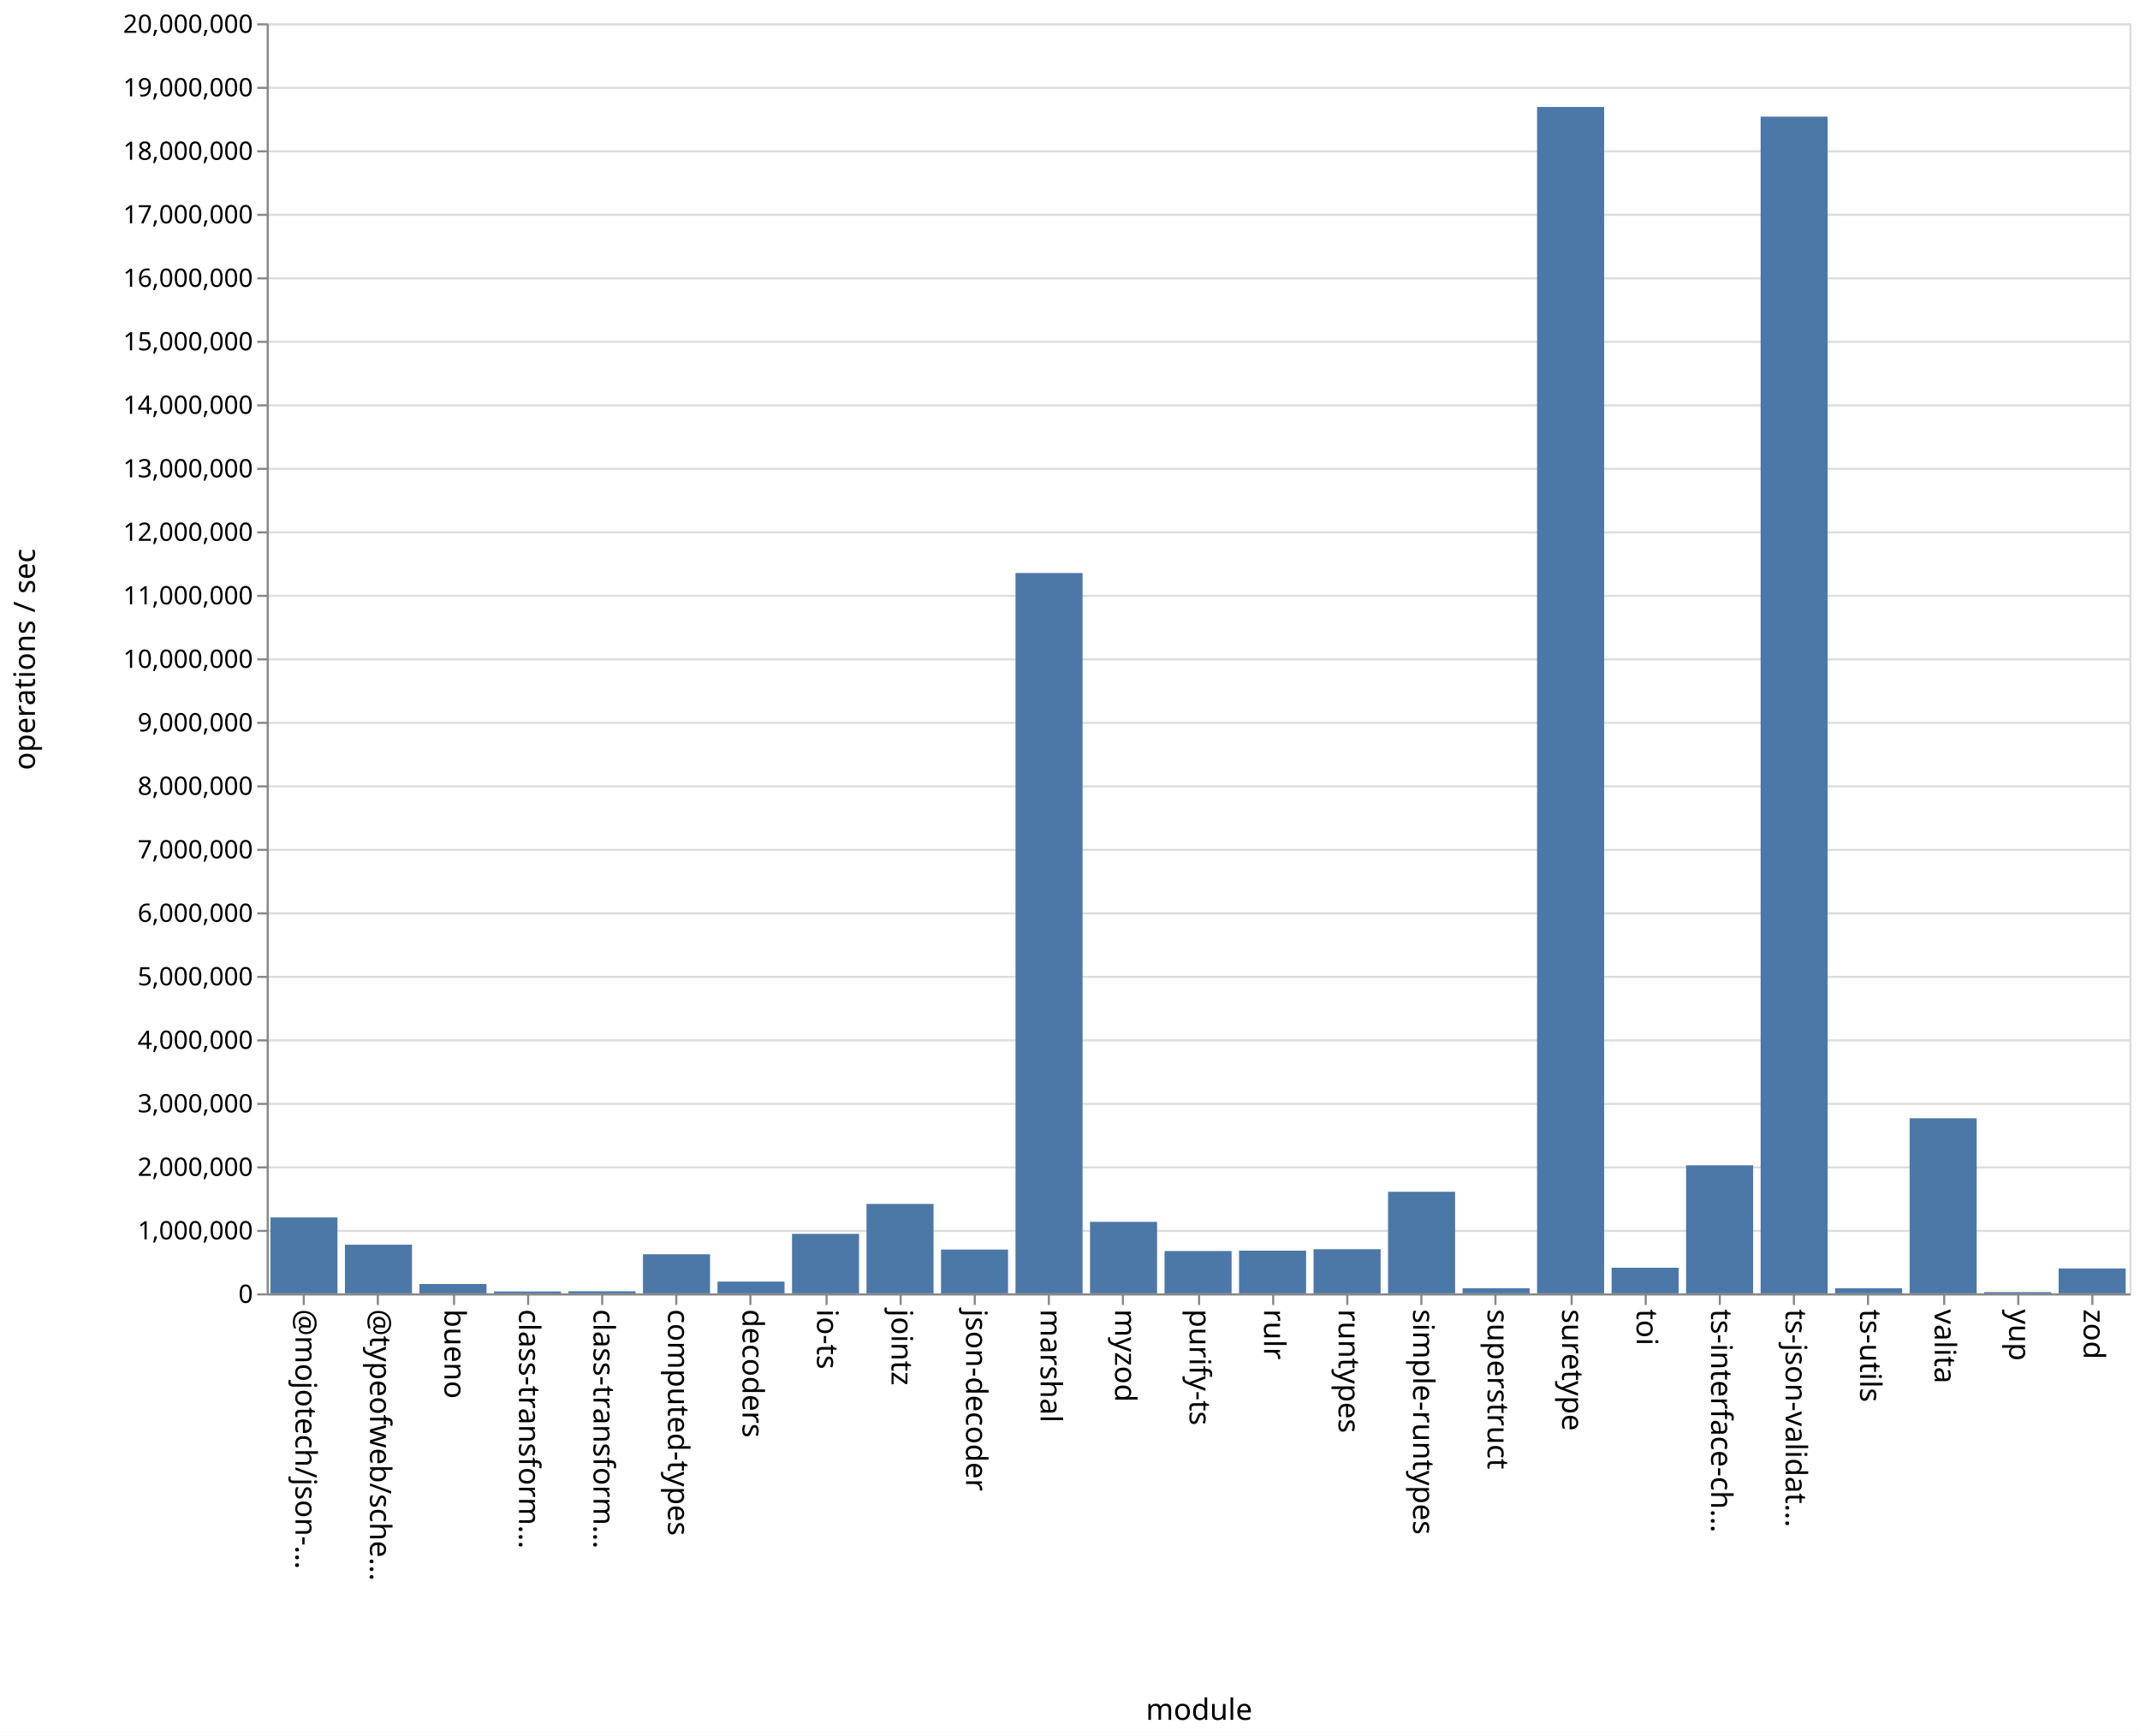
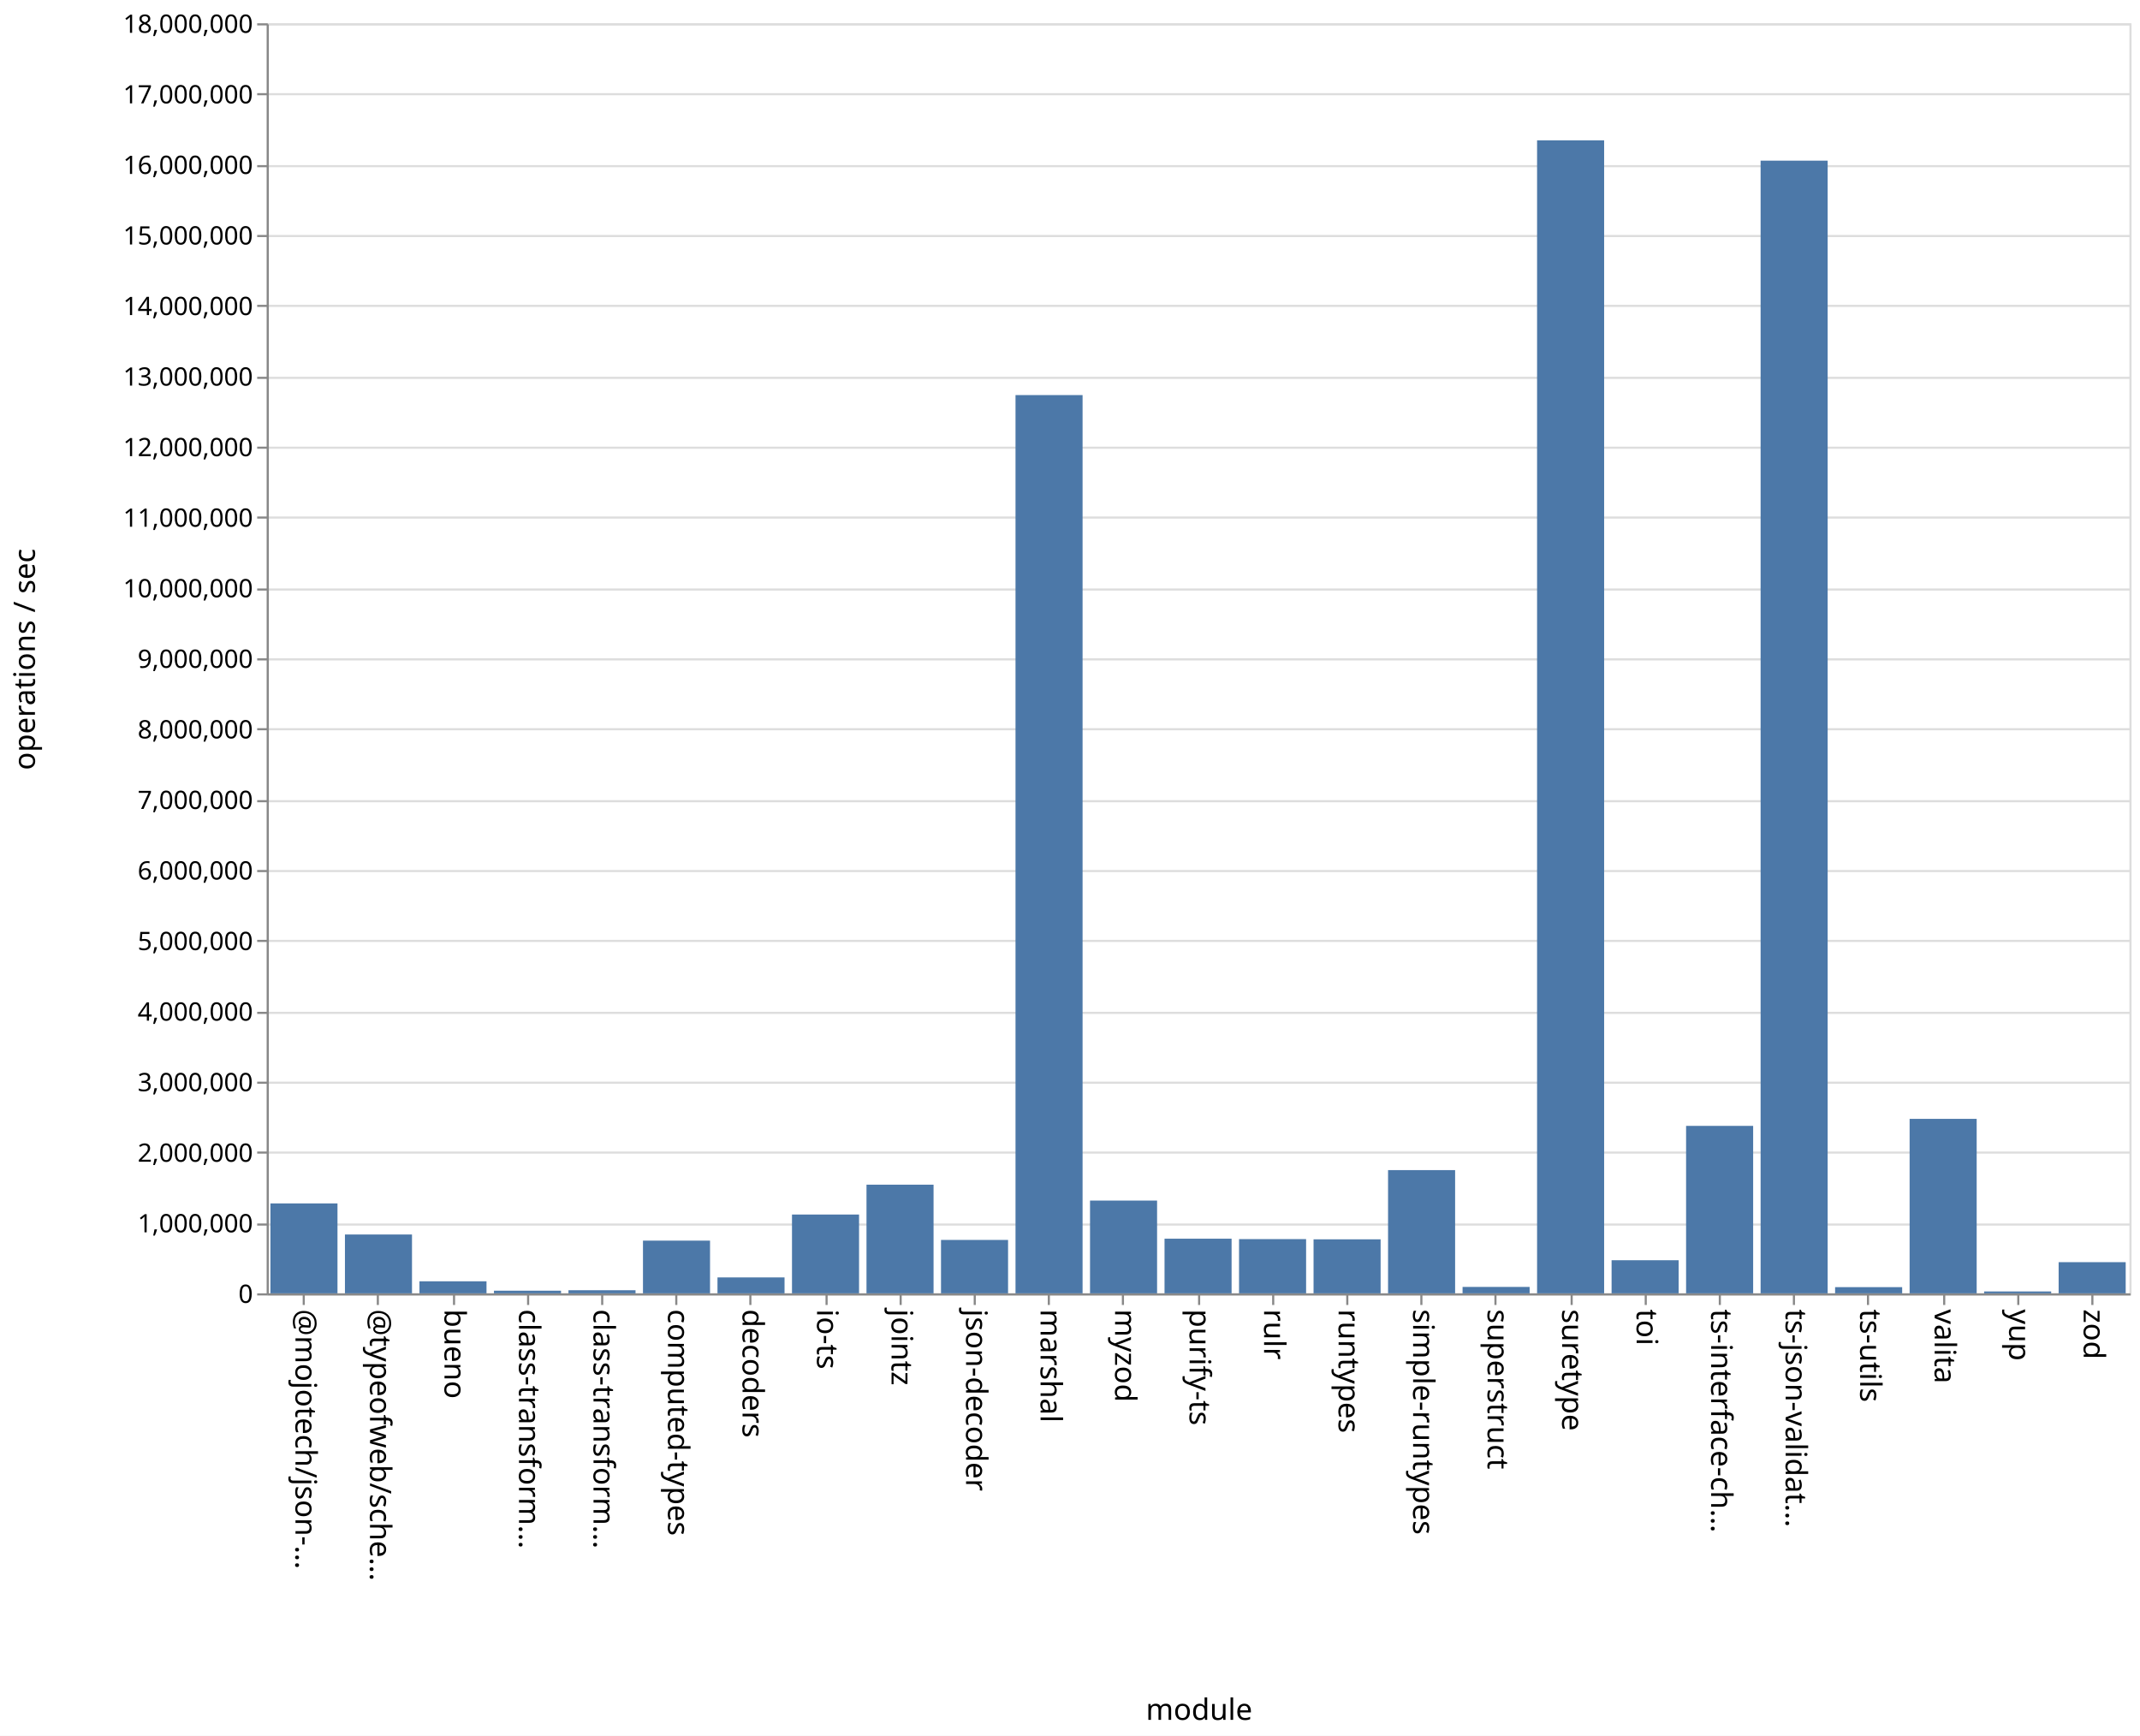
<svg xmlns="http://www.w3.org/2000/svg" class="marks" width="1011" height="820">
  <path fill="#fff" d="M0 0h1011v820H0z" />
  <g class="mark-group role-frame root" aria-roledescription="group mark container" fill="none" stroke-miterlimit="10">
    <path class="background" aria-hidden="true" d="M126.5 11.5h880v600h-880Z" stroke="#ddd" />
-     <g class="mark-group role-axis" aria-roledescription="axis" aria-label="Y-axis for a linear scale with values from 0 to 20,000,000">
+     <g class="mark-group role-axis" aria-roledescription="axis" aria-label="Y-axis for a linear scale with values from 0 to 18,000,000">
      <path class="background" aria-hidden="true" d="M126.5 11.5Z" pointer-events="none" />
      <g class="mark-rule role-axis-grid" pointer-events="none" stroke="#ddd">
-         <path d="M126.5 611.5h880M126.5 581.5h880M126.5 551.5h880M126.5 521.5h880M126.5 491.5h880M126.5 461.5h880M126.5 431.5h880M126.5 401.5h880M126.5 371.5h880M126.5 341.5h880M126.5 311.5h880M126.5 281.5h880M126.5 251.5h880M126.5 221.5h880M126.5 191.5h880M126.5 161.5h880M126.5 131.5h880M126.5 101.5h880M126.5 71.5h880M126.5 41.5h880M126.5 11.5h880" />
+         <path d="M126.5 611.5h880M126.5 578.5h880M126.5 544.5h880M126.5 511.5h880M126.5 478.5h880M126.5 444.5h880M126.5 411.5h880M126.5 378.5h880M126.5 344.5h880M126.5 311.5h880M126.5 278.5h880M126.5 244.5h880M126.5 211.5h880M126.5 178.5h880M126.5 144.5h880M126.5 111.5h880M126.5 78.5h880M126.5 44.5h880M126.5 11.5h880" />
      </g>
    </g>
    <g pointer-events="none" class="mark-group role-axis" aria-roledescription="axis" aria-label="X-axis titled 'module' for a discrete scale with 25 values: @mojotech/json-type-validation, @typeofweb/schema, bueno, class-transformer-validator-async, class-transformer-validator-sync, ending with zod">
      <path class="background" aria-hidden="true" d="M126.5 611.5Z" />
      <g class="mark-rule role-axis-tick" stroke="#888">
        <path d="M143.5 611.5v5M178.5 611.5v5M214.5 611.5v5M249.5 611.5v5M284.5 611.5v5M319.5 611.5v5M354.5 611.5v5M390.5 611.5v5M425.5 611.5v5M460.5 611.5v5M495.5 611.5v5M530.5 611.5v5M566.5 611.5v5M601.5 611.5v5M636.5 611.5v5M671.5 611.5v5M706.5 611.5v5M742.5 611.5v5M777.5 611.5v5M812.5 611.5v5M847.5 611.5v5M882.5 611.5v5M918.5 611.5v5M953.5 611.5v5M988.5 611.5v5" />
      </g>
      <g class="mark-text role-axis-label" font-family="sans-serif" font-size="14" fill="#000">
        <text transform="rotate(90 -239.45 379.05)">@mojotech/json-…</text>
        <text transform="rotate(90 -221.85 396.65)">@typeofweb/sche…</text>
        <text transform="rotate(90 -204.25 414.25)">bueno</text>
        <text transform="rotate(90 -186.65 431.85)">class-transform…</text>
        <text transform="rotate(90 -169.05 449.45)">class-transform…</text>
        <text transform="rotate(90 -151.45 467.05)">computed-types</text>
        <text transform="rotate(90 -133.85 484.65)">decoders</text>
        <text transform="rotate(90 -116.25 502.25)">io-ts</text>
        <text transform="rotate(90 -98.65 519.85)">jointz</text>
        <text transform="rotate(90 -81.05 537.45)">json-decoder</text>
        <text transform="rotate(90 -63.45 555.05)">marshal</text>
        <text transform="rotate(90 -45.85 572.65)">myzod</text>
        <text transform="rotate(90 -28.25 590.25)">purify-ts</text>
        <text transform="rotate(90 -10.65 607.85)">rulr</text>
        <text transform="rotate(90 6.95 625.45)">runtypes</text>
        <text transform="rotate(90 24.55 643.05)">simple-runtypes</text>
        <text transform="rotate(90 42.15 660.65)">superstruct</text>
        <text transform="rotate(90 59.75 678.25)">suretype</text>
        <text transform="rotate(90 77.35 695.85)">toi</text>
        <text transform="rotate(90 94.95 713.45)">ts-interface-ch…</text>
        <text transform="rotate(90 112.55 731.05)">ts-json-validat…</text>
        <text transform="rotate(90 130.15 748.65)">ts-utils</text>
        <text transform="rotate(90 147.75 766.25)">valita</text>
        <text transform="rotate(90 165.35 783.85)">yup</text>
        <text transform="rotate(90 182.95 801.45)">zod</text>
      </g>
      <path stroke="#888" d="M126.5 611.5h880" class="mark-rule role-axis-domain" />
      <text text-anchor="middle" transform="translate(566.5 812.5)" font-family="sans-serif" font-size="14" fill="#000" class="mark-text role-axis-title">module</text>
    </g>
-     <g pointer-events="none" class="mark-group role-axis" aria-roledescription="axis" aria-label="Y-axis titled 'operations / sec' for a linear scale with values from 0 to 20,000,000">
+     <g pointer-events="none" class="mark-group role-axis" aria-roledescription="axis" aria-label="Y-axis titled 'operations / sec' for a linear scale with values from 0 to 18,000,000">
      <path class="background" aria-hidden="true" d="M126.5 11.5Z" />
      <g class="mark-rule role-axis-tick" stroke="#888">
-         <path d="M126.5 611.5h-5M126.5 581.5h-5M126.5 551.5h-5M126.5 521.5h-5M126.5 491.5h-5M126.5 461.5h-5M126.5 431.5h-5M126.5 401.5h-5M126.5 371.5h-5M126.5 341.5h-5M126.5 311.5h-5M126.5 281.5h-5M126.5 251.5h-5M126.5 221.5h-5M126.5 191.5h-5M126.5 161.5h-5M126.5 131.5h-5M126.5 101.5h-5M126.5 71.5h-5M126.5 41.5h-5M126.5 11.5h-5" />
+         <path d="M126.5 611.5h-5M126.5 578.5h-5M126.5 544.5h-5M126.5 511.5h-5M126.5 478.5h-5M126.5 444.5h-5M126.5 411.5h-5M126.5 378.5h-5M126.5 344.5h-5M126.5 311.5h-5M126.5 278.5h-5M126.5 244.5h-5M126.5 211.5h-5M126.5 178.5h-5M126.5 144.5h-5M126.5 111.5h-5M126.5 78.5h-5M126.5 44.5h-5M126.5 11.5h-5" />
      </g>
      <g class="mark-text role-axis-label" text-anchor="end" font-family="sans-serif" font-size="12" fill="#000">
        <text transform="translate(119.5 615.5)">0</text>
-         <text transform="translate(119.5 585.5)">1,000,000</text>
-         <text transform="translate(119.5 555.5)">2,000,000</text>
-         <text transform="translate(119.5 525.5)">3,000,000</text>
-         <text transform="translate(119.5 495.5)">4,000,000</text>
-         <text transform="translate(119.5 465.5)">5,000,000</text>
-         <text transform="translate(119.5 435.5)">6,000,000</text>
-         <text transform="translate(119.5 405.5)">7,000,000</text>
-         <text transform="translate(119.5 375.5)">8,000,000</text>
-         <text transform="translate(119.5 345.5)">9,000,000</text>
-         <text transform="translate(119.5 315.5)">10,000,000</text>
-         <text transform="translate(119.5 285.5)">11,000,000</text>
-         <text transform="translate(119.5 255.5)">12,000,000</text>
-         <text transform="translate(119.5 225.5)">13,000,000</text>
-         <text transform="translate(119.5 195.5)">14,000,000</text>
-         <text transform="translate(119.5 165.5)">15,000,000</text>
-         <text transform="translate(119.5 135.5)">16,000,000</text>
-         <text transform="translate(119.5 105.5)">17,000,000</text>
-         <text transform="translate(119.5 75.5)">18,000,000</text>
-         <text transform="translate(119.5 45.5)">19,000,000</text>
-         <text transform="translate(119.5 15.5)">20,000,000</text>
+         <text transform="translate(119.5 582.167)">1,000,000</text>
+         <text transform="translate(119.5 548.833)">2,000,000</text>
+         <text transform="translate(119.5 515.5)">3,000,000</text>
+         <text transform="translate(119.5 482.167)">4,000,000</text>
+         <text transform="translate(119.5 448.833)">5,000,000</text>
+         <text transform="translate(119.5 415.5)">6,000,000</text>
+         <text transform="translate(119.5 382.167)">7,000,000</text>
+         <text transform="translate(119.5 348.833)">8,000,000</text>
+         <text transform="translate(119.5 315.5)">9,000,000</text>
+         <text transform="translate(119.5 282.167)">10,000,000</text>
+         <text transform="translate(119.5 248.833)">11,000,000</text>
+         <text transform="translate(119.5 215.5)">12,000,000</text>
+         <text transform="translate(119.5 182.167)">13,000,000</text>
+         <text transform="translate(119.5 148.833)">14,000,000</text>
+         <text transform="translate(119.5 115.5)">15,000,000</text>
+         <text transform="translate(119.5 82.167)">16,000,000</text>
+         <text transform="translate(119.5 48.833)">17,000,000</text>
+         <text transform="translate(119.5 15.5)">18,000,000</text>
      </g>
      <path stroke="#888" d="M126.5 611.5v-600" class="mark-rule role-axis-domain" />
      <text text-anchor="middle" transform="rotate(-90 164 147.5)" font-family="sans-serif" font-size="14" fill="#000" class="mark-text role-axis-title">operations / sec</text>
    </g>
    <g class="mark-rect role-mark marks" aria-roledescription="rect mark container" fill="#4c78a8">
-       <path d="M198.16 606.58h31.68V611h-31.68ZM233.36 610.112h31.68V611h-31.68ZM268.56 610.01h31.68v.99h-31.68ZM303.76 592.535h31.68V611h-31.68ZM338.96 605.447h31.68V611h-31.68ZM374.16 582.9h31.68V611h-31.68ZM409.36 568.762h31.68V611h-31.68ZM444.56 590.31h31.68V611h-31.68ZM479.76 270.704h31.68V611h-31.68ZM127.76 575.134h31.68V611h-31.68ZM514.96 577.223h31.68V611h-31.68ZM550.16 591.005h31.68V611h-31.68ZM585.36 590.828h31.68V611h-31.68ZM620.56 590.145h31.68V611h-31.68ZM655.76 563.015h31.68V611h-31.68ZM690.96 608.597h31.68V611h-31.68ZM726.16 50.53h31.68V611h-31.68ZM761.36 598.903h31.68V611h-31.68ZM796.56 550.513h31.68V611h-31.68ZM831.76 55.112h31.68V611h-31.68ZM866.96 608.61h31.68V611h-31.68ZM162.96 588.028h31.68V611h-31.68ZM902.16 528.296h31.68V611h-31.68ZM937.36 610.413h31.68V611h-31.68ZM972.56 599.254h31.68V611h-31.68Z" />
+       <path d="M198.16 605.31h31.68V611h-31.68ZM233.36 609.752h31.68V611h-31.68ZM268.56 609.533h31.68V611h-31.68ZM303.76 586.099h31.68V611h-31.68ZM338.96 603.478h31.68V611h-31.68ZM374.16 573.77h31.68V611h-31.68ZM409.36 559.664h31.68V611h-31.68ZM444.56 585.772h31.68V611h-31.68ZM479.76 186.647h31.68V611h-31.68ZM127.76 568.517h31.68V611h-31.68ZM514.96 567.177h31.68V611h-31.68ZM550.16 585.184h31.68V611h-31.68ZM585.36 585.38h31.68V611h-31.68ZM620.56 585.484h31.68V611h-31.68ZM655.76 552.785h31.68V611h-31.68ZM690.96 607.97h31.68V611h-31.68ZM726.16 66.314h31.68V611h-31.68ZM761.36 595.36h31.68V611h-31.68ZM796.56 531.886h31.68V611h-31.68ZM831.76 75.896h31.68V611h-31.68ZM866.96 608.072h31.68V611h-31.68ZM162.96 583.204h31.68V611h-31.68ZM902.16 528.575h31.68V611h-31.68ZM937.36 610.113h31.68V611h-31.68ZM972.56 596.276h31.68V611h-31.68Z" />
    </g>
  </g>
</svg>
